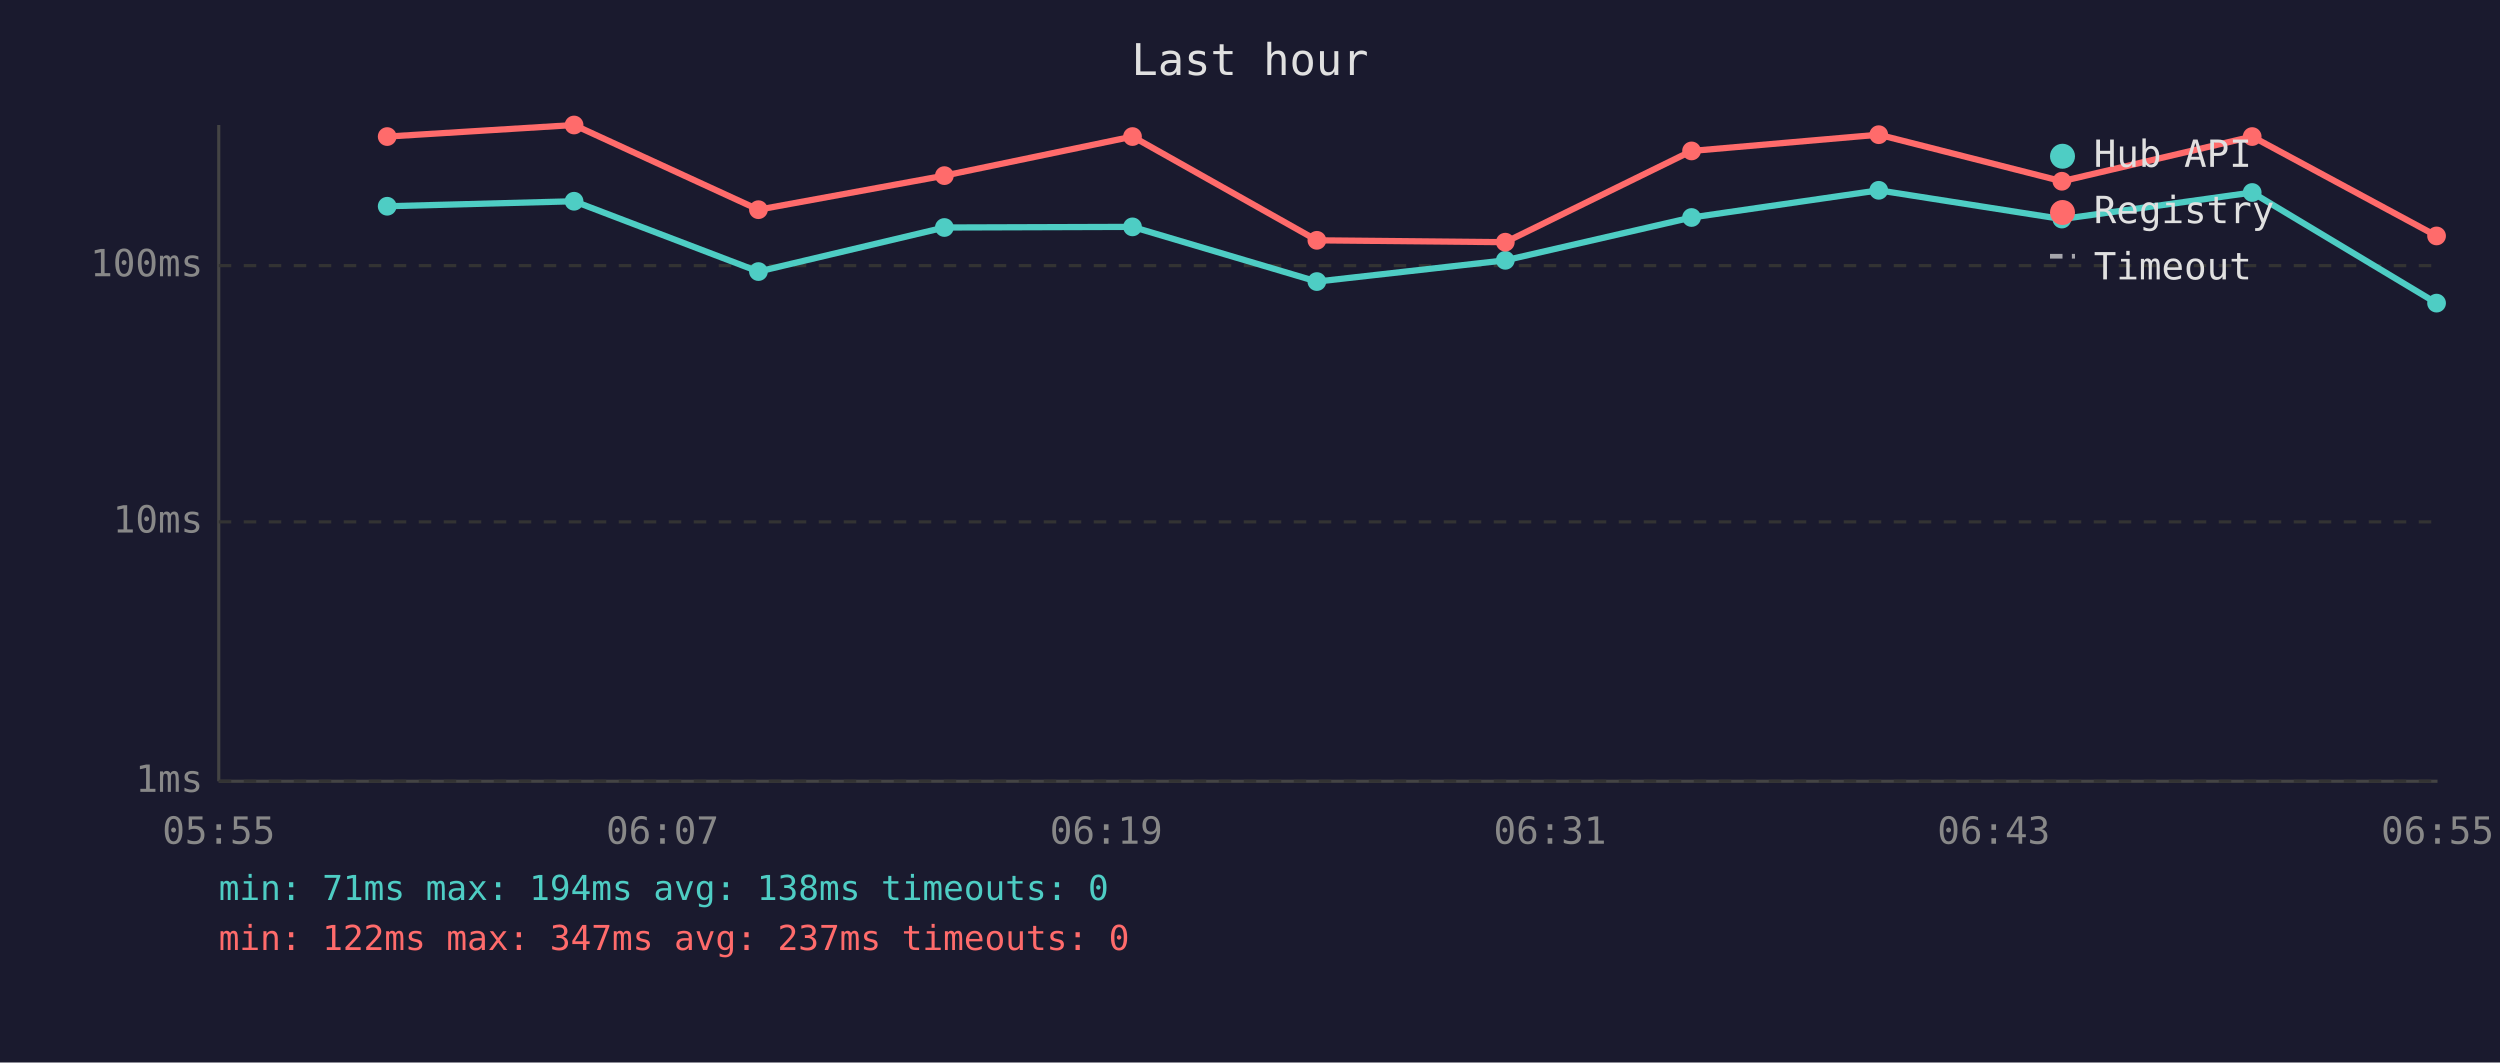
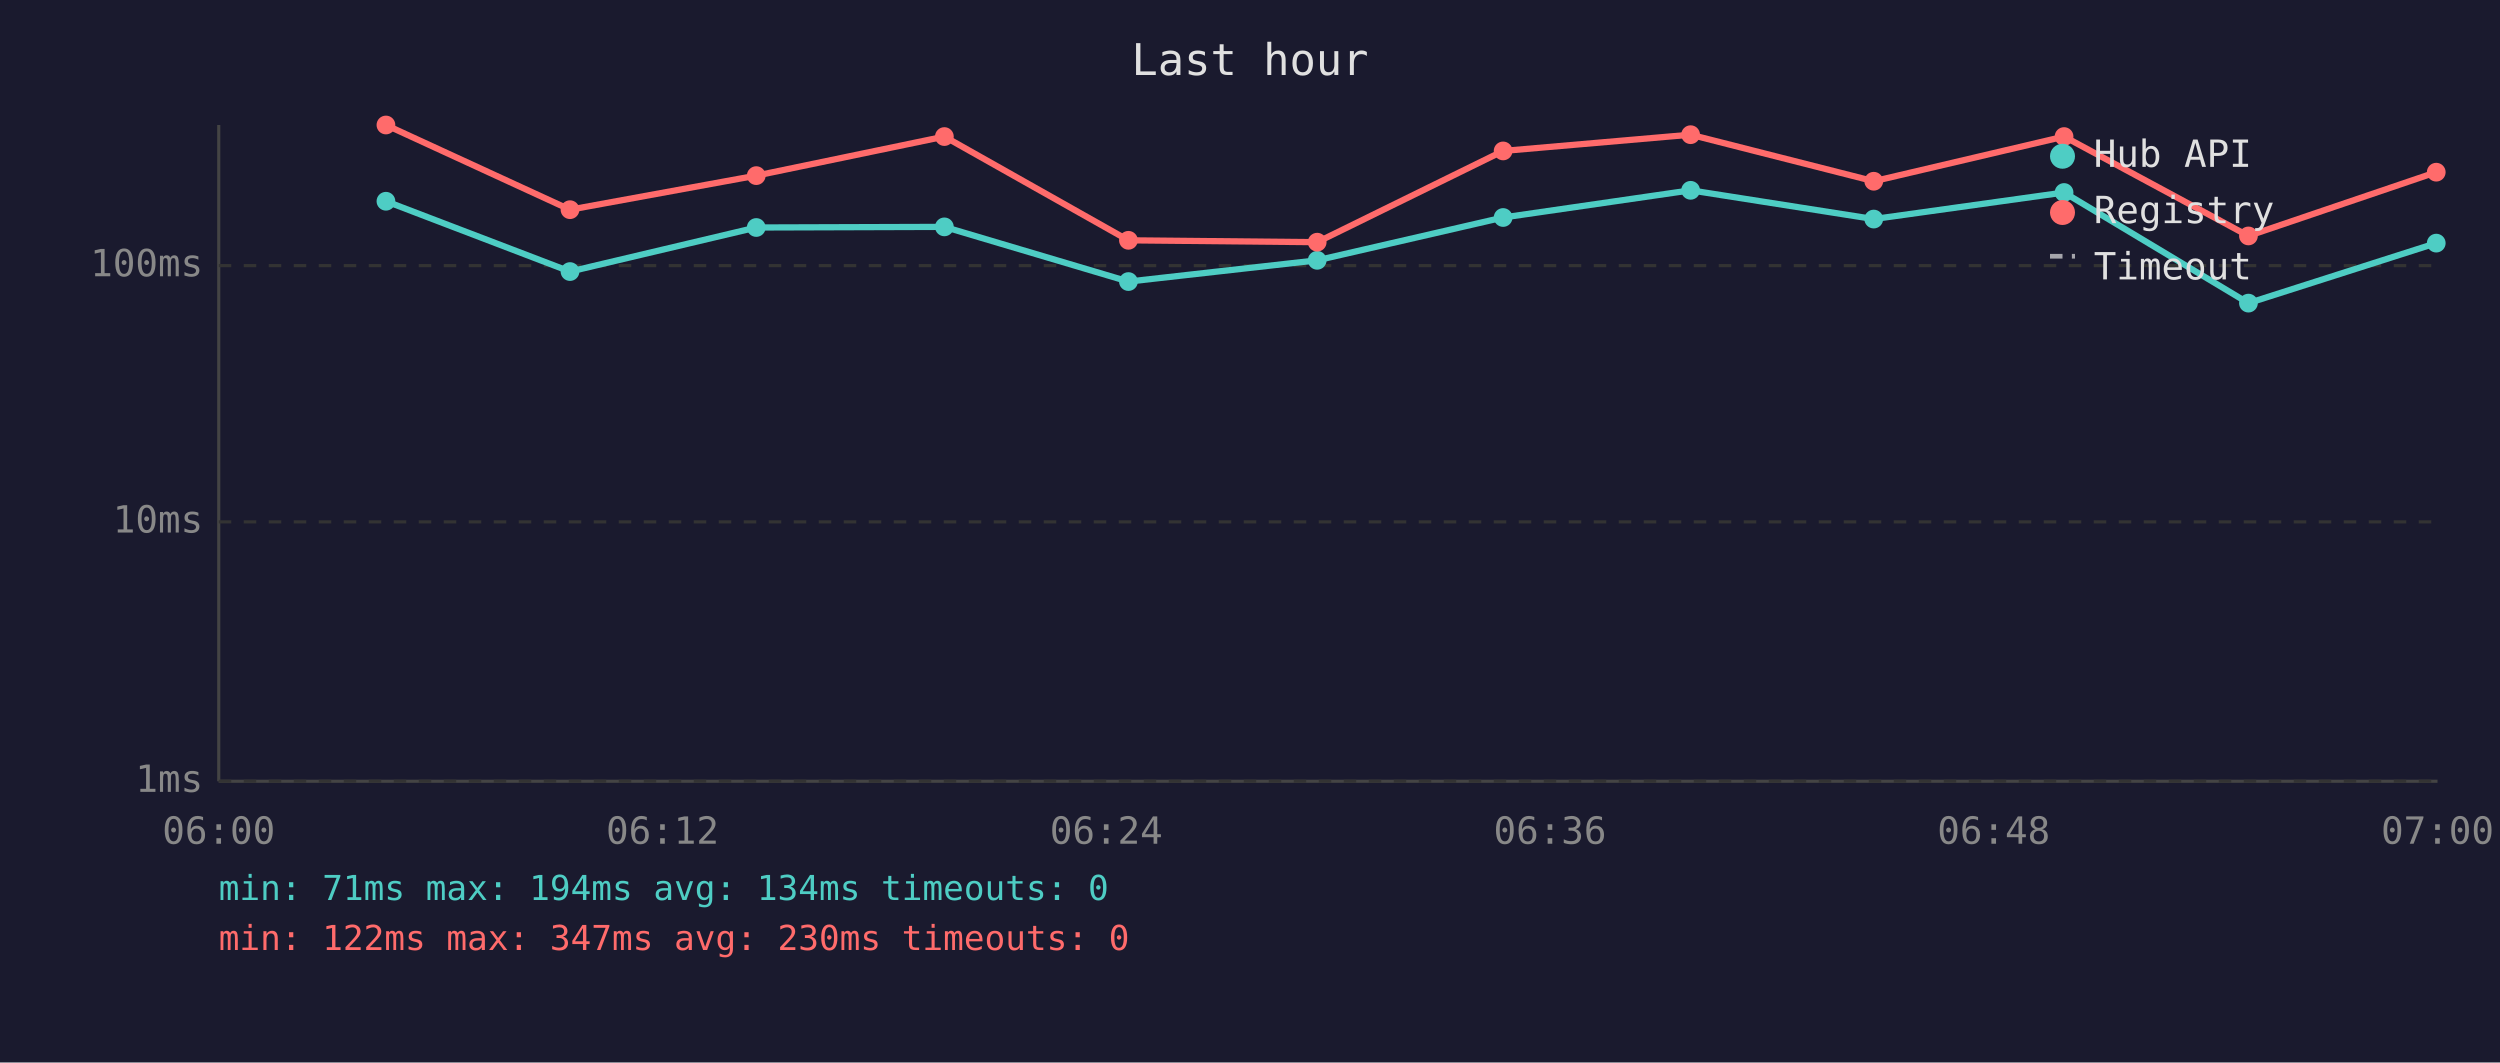
<svg xmlns="http://www.w3.org/2000/svg" viewBox="0 0 800 340" font-family="monospace" font-size="12">
  <rect width="800" height="340" fill="#1a1a2e" />
  <text x="400" y="24" fill="#e0e0e0" font-size="14" text-anchor="middle">Last hour</text>
  <line x1="70" y1="40" x2="70" y2="250" stroke="#444" stroke-width="1" />
  <line x1="70" y1="250" x2="780" y2="250" stroke="#444" stroke-width="1" />
  <line x1="70" y1="250" x2="780" y2="250" stroke="#333" stroke-width="1" stroke-dasharray="4" />
  <text x="65" y="250" fill="#888" text-anchor="end" dominant-baseline="middle">1ms</text>
  <line x1="70" y1="167" x2="780" y2="167" stroke="#333" stroke-width="1" stroke-dasharray="4" />
  <text x="65" y="167" fill="#888" text-anchor="end" dominant-baseline="middle">10ms</text>
  <line x1="70" y1="85" x2="780" y2="85" stroke="#333" stroke-width="1" stroke-dasharray="4" />
  <text x="65" y="85" fill="#888" text-anchor="end" dominant-baseline="middle">100ms</text>
-   <text x="70" y="270" fill="#888" text-anchor="middle">05:55</text>
-   <text x="212" y="270" fill="#888" text-anchor="middle">06:07</text>
-   <text x="354" y="270" fill="#888" text-anchor="middle">06:19</text>
-   <text x="496" y="270" fill="#888" text-anchor="middle">06:31</text>
-   <text x="638" y="270" fill="#888" text-anchor="middle">06:43</text>
-   <text x="780" y="270" fill="#888" text-anchor="middle">06:55</text>
-   <polyline points="123.9,66.0 183.7,64.4 242.7,86.9 302.2,72.8 362.4,72.6 421.4,90.1 481.7,83.3 541.3,69.6 601.2,60.9 659.8,70.1 720.7,61.6 779.7,97.0" fill="none" stroke="#4ecdc4" stroke-width="2" opacity="1" />
-   <circle cx="123.9" cy="66.0" r="3" fill="#4ecdc4" />
-   <circle cx="183.7" cy="64.4" r="3" fill="#4ecdc4" />
-   <circle cx="242.7" cy="86.9" r="3" fill="#4ecdc4" />
-   <circle cx="302.2" cy="72.8" r="3" fill="#4ecdc4" />
-   <circle cx="362.4" cy="72.6" r="3" fill="#4ecdc4" />
-   <circle cx="421.4" cy="90.1" r="3" fill="#4ecdc4" />
-   <circle cx="481.7" cy="83.3" r="3" fill="#4ecdc4" />
-   <circle cx="541.3" cy="69.6" r="3" fill="#4ecdc4" />
-   <circle cx="601.2" cy="60.9" r="3" fill="#4ecdc4" />
-   <circle cx="659.8" cy="70.1" r="3" fill="#4ecdc4" />
-   <circle cx="720.7" cy="61.6" r="3" fill="#4ecdc4" />
-   <circle cx="779.7" cy="97.0" r="3" fill="#4ecdc4" />
-   <polyline points="123.9,43.7 183.7,40.0 242.7,67.1 302.2,56.2 362.4,43.7 421.4,76.9 481.7,77.5 541.3,48.3 601.2,43.1 659.8,58.0 720.7,43.7 779.7,75.5" fill="none" stroke="#ff6b6b" stroke-width="2" opacity="1" />
-   <circle cx="123.9" cy="43.7" r="3" fill="#ff6b6b" />
-   <circle cx="183.7" cy="40.0" r="3" fill="#ff6b6b" />
-   <circle cx="242.7" cy="67.1" r="3" fill="#ff6b6b" />
-   <circle cx="302.2" cy="56.2" r="3" fill="#ff6b6b" />
-   <circle cx="362.4" cy="43.7" r="3" fill="#ff6b6b" />
-   <circle cx="421.4" cy="76.9" r="3" fill="#ff6b6b" />
-   <circle cx="481.7" cy="77.5" r="3" fill="#ff6b6b" />
-   <circle cx="541.3" cy="48.3" r="3" fill="#ff6b6b" />
-   <circle cx="601.2" cy="43.1" r="3" fill="#ff6b6b" />
-   <circle cx="659.8" cy="58.0" r="3" fill="#ff6b6b" />
-   <circle cx="720.7" cy="43.7" r="3" fill="#ff6b6b" />
-   <circle cx="779.7" cy="75.5" r="3" fill="#ff6b6b" />
+   <text x="70" y="270" fill="#888" text-anchor="middle">06:00</text>
+   <text x="212" y="270" fill="#888" text-anchor="middle">06:12</text>
+   <text x="354" y="270" fill="#888" text-anchor="middle">06:24</text>
+   <text x="496" y="270" fill="#888" text-anchor="middle">06:36</text>
+   <text x="638" y="270" fill="#888" text-anchor="middle">06:48</text>
+   <text x="780" y="270" fill="#888" text-anchor="middle">07:00</text>
+   <polyline points="123.5,64.4 182.4,86.9 242.0,72.8 302.2,72.6 361.1,90.1 421.5,83.3 481.0,69.6 541.0,60.9 599.6,70.1 660.5,61.6 719.5,97.0 779.6,77.8" fill="none" stroke="#4ecdc4" stroke-width="2" opacity="1" />
+   <circle cx="123.5" cy="64.4" r="3" fill="#4ecdc4" />
+   <circle cx="182.4" cy="86.9" r="3" fill="#4ecdc4" />
+   <circle cx="242.0" cy="72.8" r="3" fill="#4ecdc4" />
+   <circle cx="302.2" cy="72.6" r="3" fill="#4ecdc4" />
+   <circle cx="361.1" cy="90.1" r="3" fill="#4ecdc4" />
+   <circle cx="421.5" cy="83.3" r="3" fill="#4ecdc4" />
+   <circle cx="481.0" cy="69.6" r="3" fill="#4ecdc4" />
+   <circle cx="541.0" cy="60.9" r="3" fill="#4ecdc4" />
+   <circle cx="599.6" cy="70.1" r="3" fill="#4ecdc4" />
+   <circle cx="660.5" cy="61.6" r="3" fill="#4ecdc4" />
+   <circle cx="719.5" cy="97.0" r="3" fill="#4ecdc4" />
+   <circle cx="779.6" cy="77.8" r="3" fill="#4ecdc4" />
+   <polyline points="123.5,40.0 182.4,67.1 242.0,56.2 302.2,43.7 361.1,76.9 421.5,77.5 481.0,48.3 541.0,43.1 599.6,58.0 660.5,43.7 719.5,75.5 779.6,55.1" fill="none" stroke="#ff6b6b" stroke-width="2" opacity="1" />
+   <circle cx="123.5" cy="40.0" r="3" fill="#ff6b6b" />
+   <circle cx="182.4" cy="67.1" r="3" fill="#ff6b6b" />
+   <circle cx="242.0" cy="56.2" r="3" fill="#ff6b6b" />
+   <circle cx="302.2" cy="43.7" r="3" fill="#ff6b6b" />
+   <circle cx="361.1" cy="76.9" r="3" fill="#ff6b6b" />
+   <circle cx="421.5" cy="77.5" r="3" fill="#ff6b6b" />
+   <circle cx="481.0" cy="48.3" r="3" fill="#ff6b6b" />
+   <circle cx="541.0" cy="43.1" r="3" fill="#ff6b6b" />
+   <circle cx="599.6" cy="58.0" r="3" fill="#ff6b6b" />
+   <circle cx="660.5" cy="43.7" r="3" fill="#ff6b6b" />
+   <circle cx="719.5" cy="75.5" r="3" fill="#ff6b6b" />
+   <circle cx="779.6" cy="55.1" r="3" fill="#ff6b6b" />
  <circle cx="660" cy="50" r="4" fill="#4ecdc4" />
  <text x="670" y="50" fill="#e0e0e0" dominant-baseline="middle">Hub API</text>
  <circle cx="660" cy="68" r="4" fill="#ff6b6b" />
  <text x="670" y="68" fill="#e0e0e0" dominant-baseline="middle">Registry</text>
  <line x1="656" y1="82" x2="664" y2="82" stroke="#e0e0e0" stroke-width="1.5" stroke-dasharray="4,3" opacity="0.7" />
  <text x="670" y="86" fill="#e0e0e0" dominant-baseline="middle">Timeout</text>
-   <text x="70" y="288" fill="#4ecdc4" font-size="11">min: 71ms  max: 194ms  avg: 138ms  timeouts: 0</text>
-   <text x="70" y="304" fill="#ff6b6b" font-size="11">min: 122ms  max: 347ms  avg: 237ms  timeouts: 0</text>
+   <text x="70" y="288" fill="#4ecdc4" font-size="11">min: 71ms  max: 194ms  avg: 134ms  timeouts: 0</text>
+   <text x="70" y="304" fill="#ff6b6b" font-size="11">min: 122ms  max: 347ms  avg: 230ms  timeouts: 0</text>
</svg>
